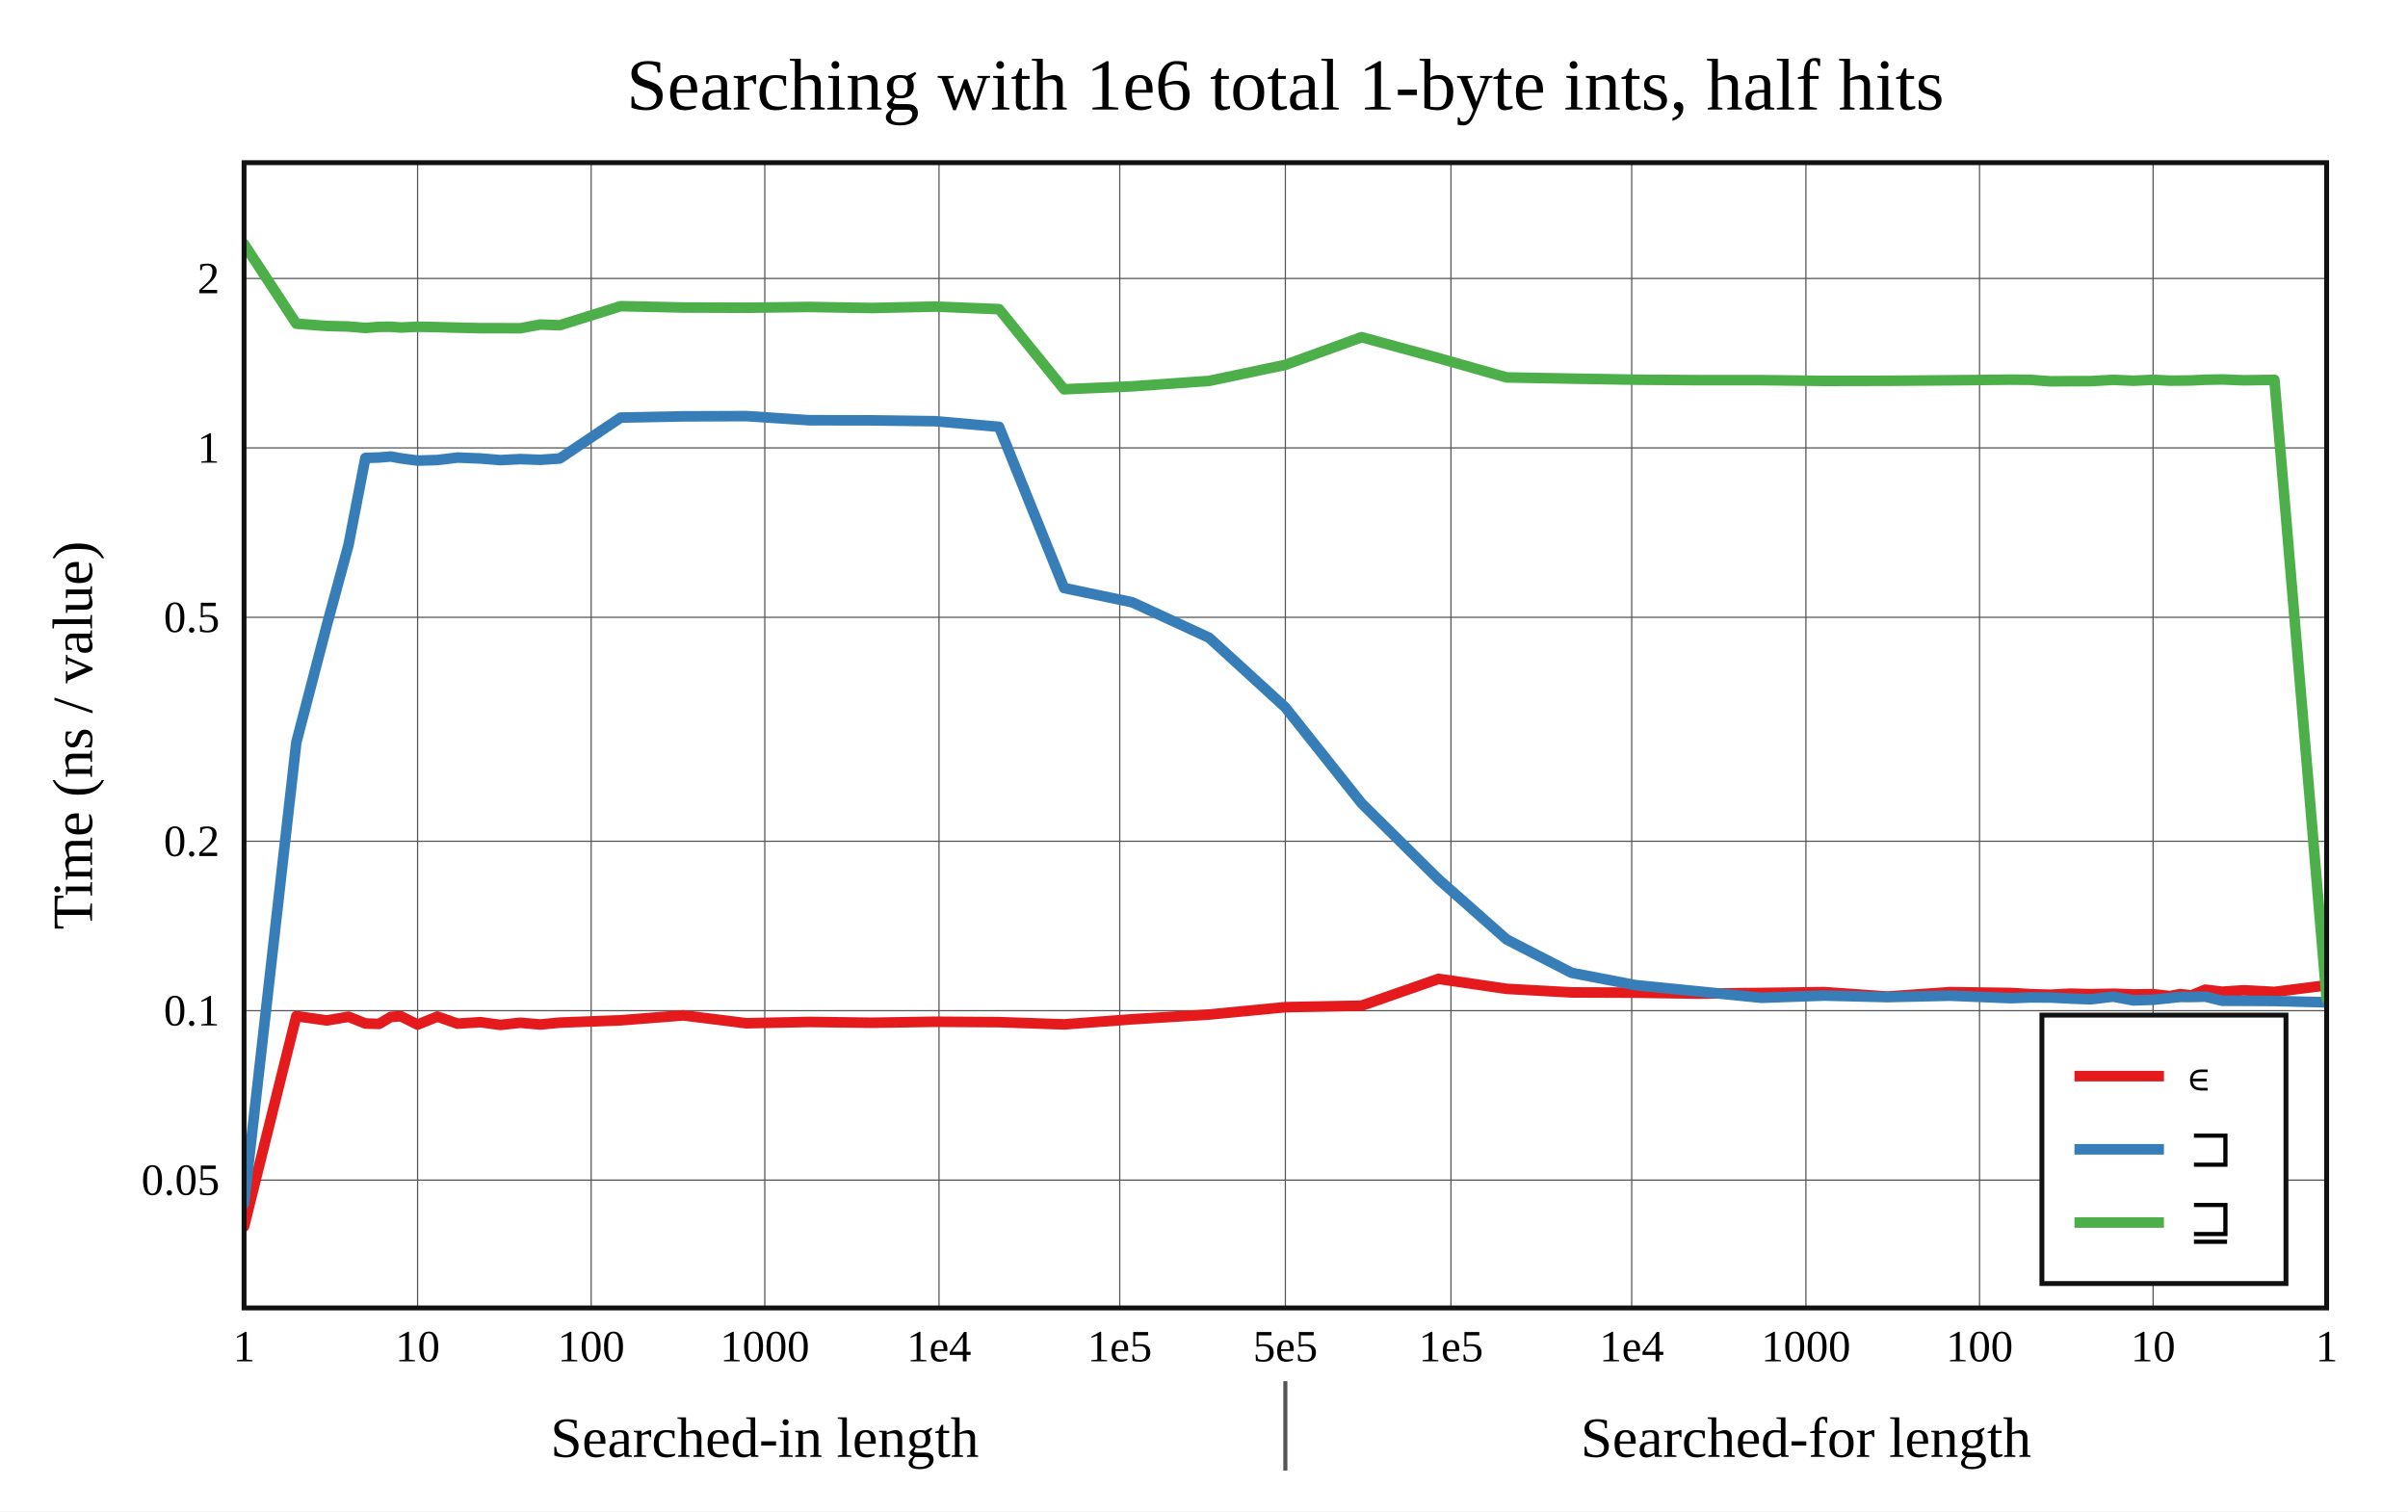
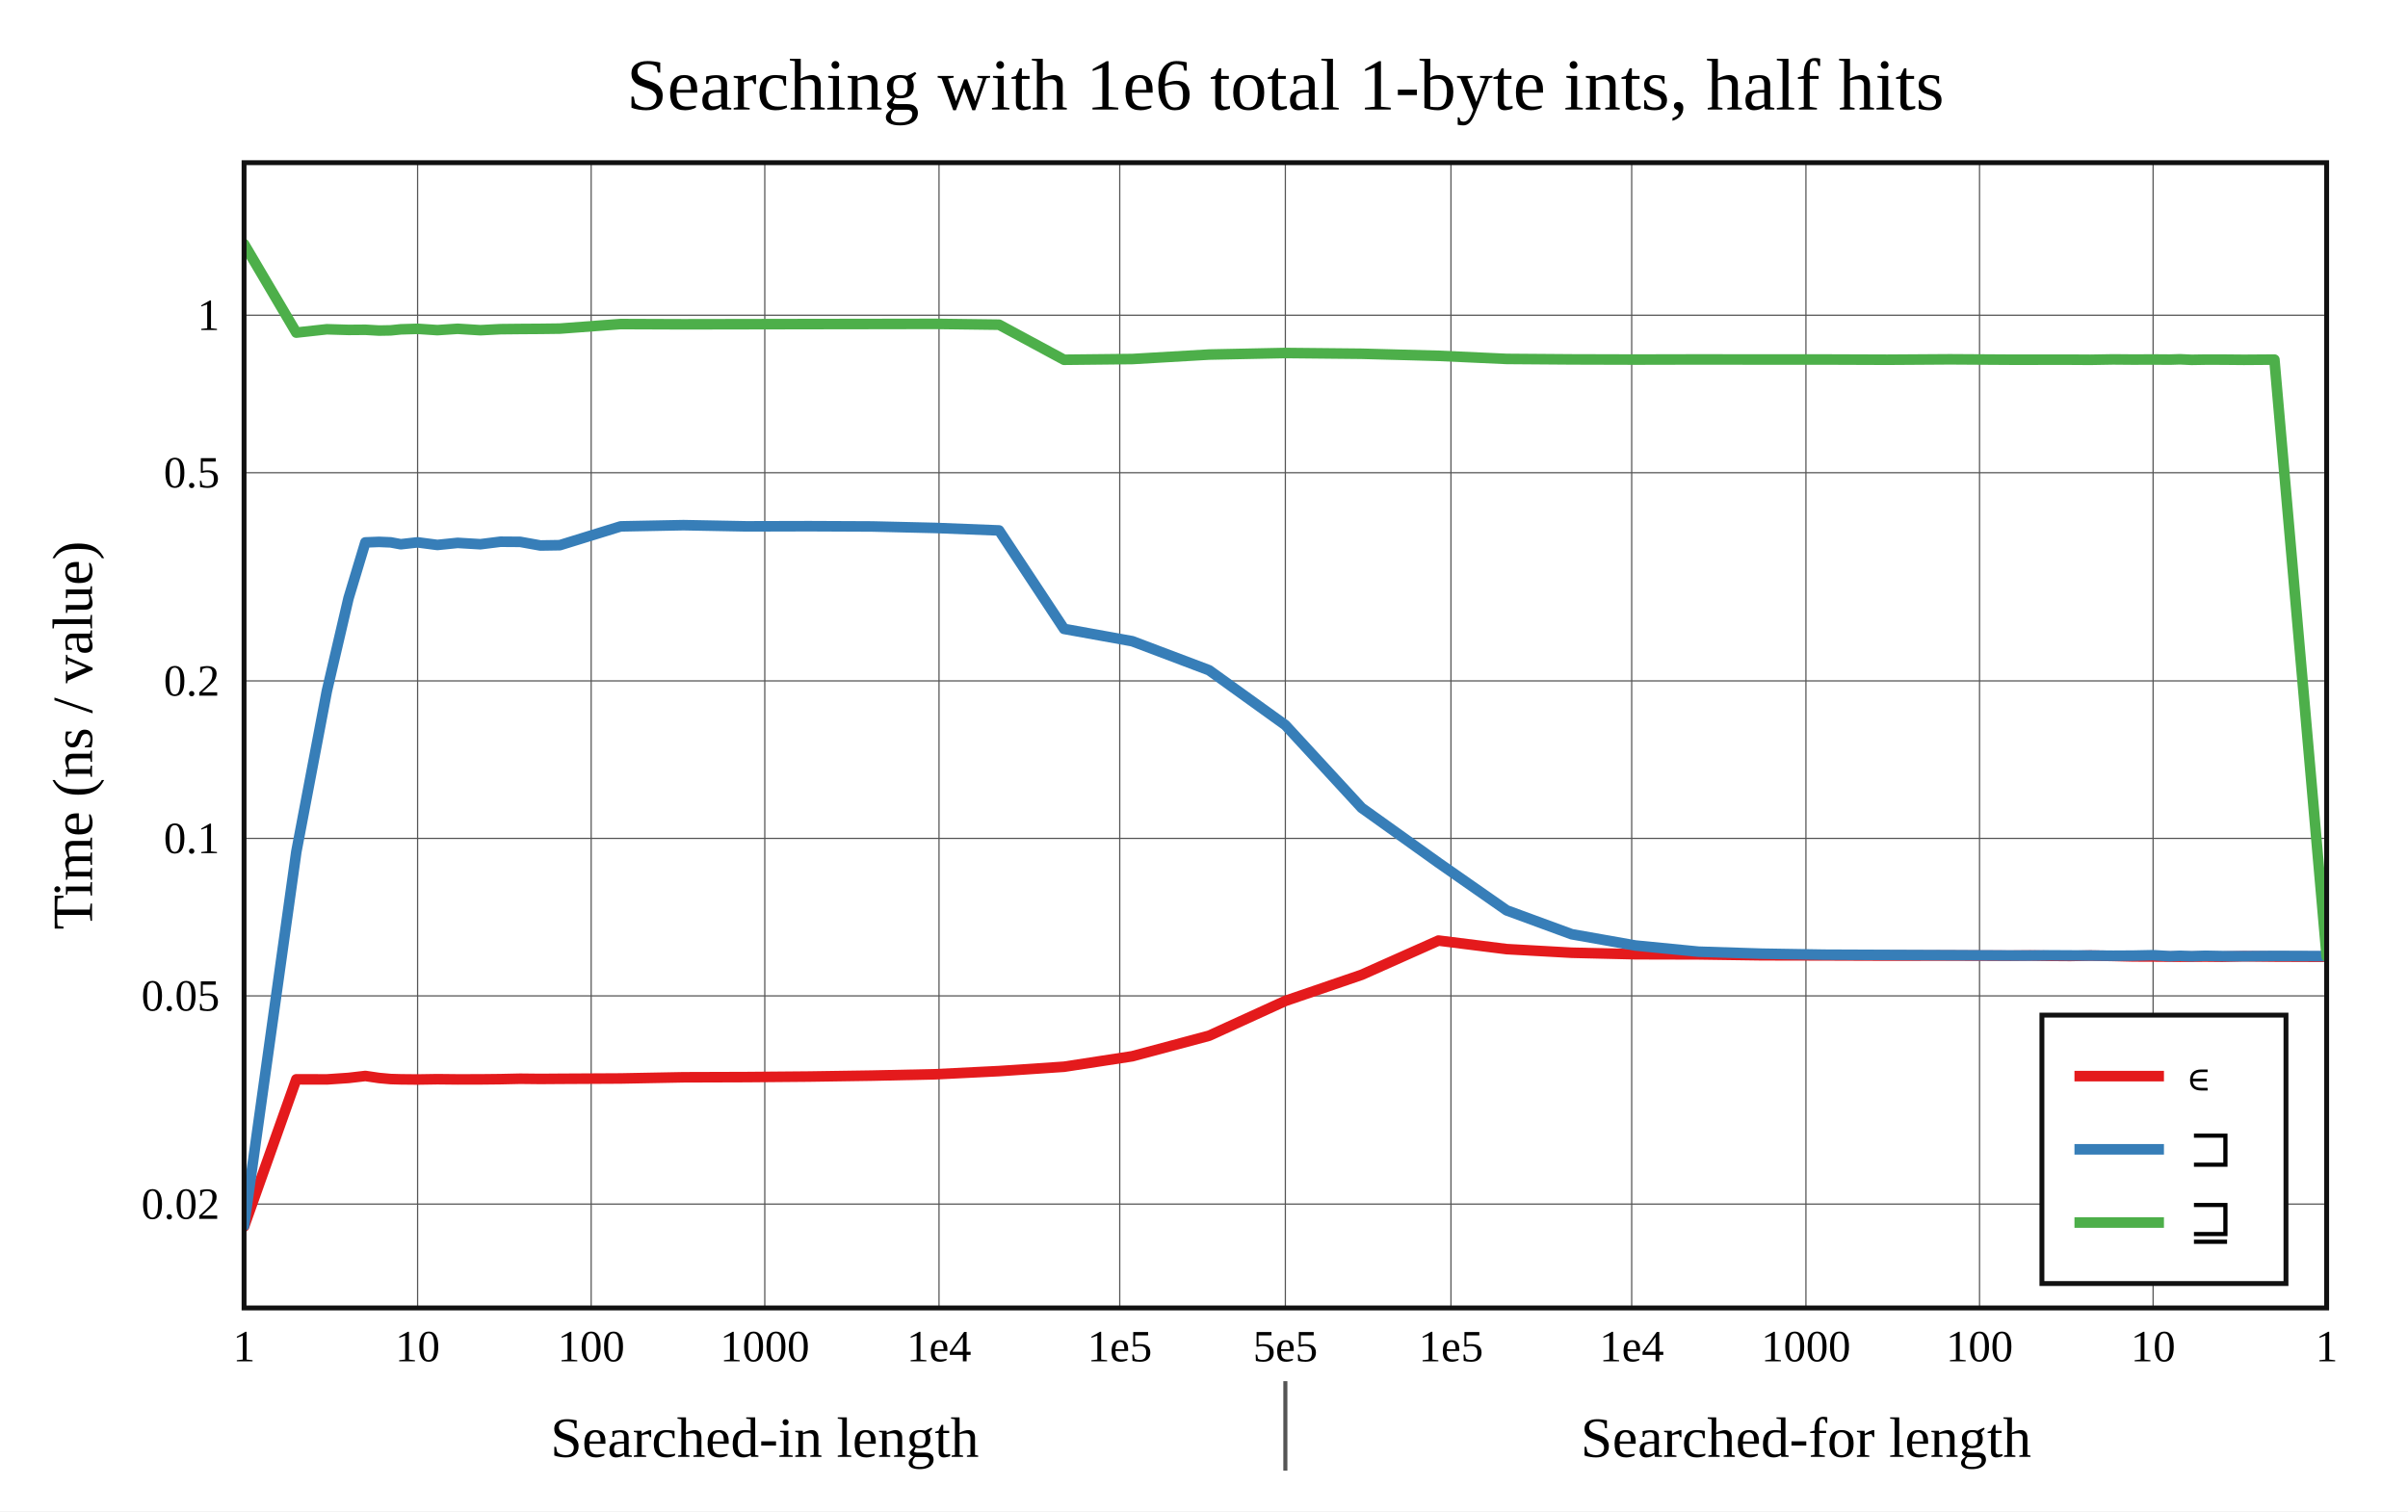
<svg xmlns="http://www.w3.org/2000/svg" viewBox="-60 -40 592 371.6" height="557.4" width="888">
  <g stroke-width="2.6" font-size="14px" text-anchor="middle">
    <defs>
      <clipPath id="clip">
        <rect x="0" y="0" width="512" height="281.6" />
      </clipPath>
    </defs>
    <rect fill="white" x="-60" y="-40" width="592" height="371.6" />
    <text dy="0.33em" font-size="18px" x="256" y="-19">Searching with 1e6 total 1-byte ints, half hits</text>
    <text dy="0.33em" x="128" y="313.6">Searched-in length</text>
    <text dy="0.33em" x="384" y="313.6">Searched-for length</text>
    <path stroke-width="1" stroke="#555" d="M256 299.6v22" />
    <text dy="0.33em" transform="rotate(-90)" x="-140.8" y="-42">Time (ns / value)</text>
    <g stroke-width="0.3" stroke="#555">
      <path d="M42.667 0v281.6" />
      <path d="M85.335 0v281.6" />
      <path d="M128.019 0v281.6" />
      <path d="M170.853 0v281.6" />
      <path d="M215.286 0v281.6" />
      <path d="M256 0v281.6" />
      <path d="M296.714 0v281.6" />
      <path d="M341.147 0v281.6" />
      <path d="M383.981 0v281.6" />
      <path d="M426.665 0v281.6" />
      <path d="M469.333 0v281.6" />
-       <path d="M0 250.168h512" />
-       <path d="M0 208.511h512" />
-       <path d="M0 166.853h512" />
-       <path d="M0 111.785h512" />
-       <path d="M0 70.127h512" />
-       <path d="M0 28.47h512" />
+       <path d="M0 256.062h512" />
+       <path d="M0 204.871h512" />
+       <path d="M0 166.146h512" />
+       <path d="M0 127.422h512" />
+       <path d="M0 76.231h512" />
+       <path d="M0 37.507h512" />
    </g>
    <g font-size="11px">
      <text dy="0.33em" x="0" y="291.1">1</text>
      <text dy="0.33em" x="42.667" y="291.1">10</text>
      <text dy="0.33em" x="85.335" y="291.1">100</text>
      <text dy="0.33em" x="128.019" y="291.1">1000</text>
      <text dy="0.33em" x="170.853" y="291.1">1e4</text>
      <text dy="0.33em" x="215.286" y="291.1">1e5</text>
      <text dy="0.33em" x="256" y="291.1">5e5</text>
      <text dy="0.33em" x="296.714" y="291.1">1e5</text>
      <text dy="0.33em" x="341.147" y="291.1">1e4</text>
      <text dy="0.33em" x="383.981" y="291.1">1000</text>
      <text dy="0.33em" x="426.665" y="291.1">100</text>
      <text dy="0.33em" x="469.333" y="291.1">10</text>
      <text dy="0.33em" x="512" y="291.1">1</text>
      <g text-anchor="end">
-         <text dy="0.33em" x="-6" y="250.168">0.05</text>
-         <text dy="0.33em" x="-6" y="208.511">0.1</text>
-         <text dy="0.33em" x="-6" y="166.853">0.2</text>
-         <text dy="0.33em" x="-6" y="111.785">0.5</text>
-         <text dy="0.33em" x="-6" y="70.127">1</text>
-         <text dy="0.33em" x="-6" y="28.47">2</text>
+         <text dy="0.33em" x="-6" y="256.062">0.02</text>
+         <text dy="0.33em" x="-6" y="204.871">0.05</text>
+         <text dy="0.33em" x="-6" y="166.146">0.1</text>
+         <text dy="0.33em" x="-6" y="127.422">0.2</text>
+         <text dy="0.33em" x="-6" y="76.231">0.5</text>
+         <text dy="0.33em" x="-6" y="37.507">1</text>
      </g>
    </g>
    <g clip-path="url(#clip)" fill="none" stroke-linecap="round" stroke-linejoin="round">
-       <path stroke="#e41a1c" d="M0 261.6L12.844 209.853L20.357 210.909L25.688 210.004L29.823 211.661L33.201 211.761L36.058 210.053L38.532 209.872L42.667 211.932L47.528 209.967L52.499 211.698L58.101 211.334L63.024 212.008L67.886 211.48L72.857 211.905L77.635 211.445L92.601 210.877L108.016 209.667L123.482 211.601L138.935 211.277L154.411 211.476L169.948 211.23L185.615 211.33L201.596 211.881L218.355 210.624L237.252 209.458L256 207.647L274.748 207.282L293.645 200.69L310.404 203.143L326.385 204.018L342.052 204.079L357.589 204.311L373.065 204.157L388.518 203.949L403.984 205.038L419.399 203.952L434.365 204.163L439.143 204.457L444.114 204.59L448.976 204.331L453.899 204.458L459.501 204.343L464.472 204.51L469.333 204.461L473.468 204.917L475.942 204.44L478.799 204.734L482.177 203.345L486.312 203.853L491.643 203.49L499.156 203.897L512 202.274" />
-       <path stroke="#377eb8" d="M0 255.975L12.844 142.574L20.357 113.703L25.688 93.979L29.823 72.602L33.201 72.493L36.058 72.252L38.532 72.696L42.667 73.255L47.528 73.11L52.499 72.507L58.101 72.729L63.024 73.132L67.886 72.884L72.857 73.062L77.635 72.73L92.601 62.68L108.016 62.374L123.482 62.316L138.935 63.33L154.411 63.359L169.948 63.569L185.615 64.951L201.596 104.583L218.355 108.095L237.252 116.805L256 133.94L274.748 157.532L293.645 176.199L310.404 191.005L326.385 199.208L342.052 202.224L357.589 203.778L373.065 205.342L388.518 204.796L403.984 205.173L419.399 204.824L434.365 205.435L439.143 205.252L444.114 205.274L448.976 205.522L453.899 205.72L459.501 205.058L464.472 205.982L469.333 205.83L473.468 205.398L475.942 205.137L478.799 205.14L482.177 205.057L486.312 206.071L491.643 206.086L499.156 206.127L512 206.462" />
-       <path stroke="#4daf4a" d="M0 20L12.844 39.592L20.357 40.156L25.688 40.283L29.823 40.632L33.201 40.365L36.058 40.341L38.532 40.532L42.667 40.337L47.528 40.433L52.499 40.567L58.101 40.692L63.024 40.695L67.886 40.719L72.857 39.799L77.635 39.969L92.601 35.284L108.016 35.614L123.482 35.67L138.935 35.479L154.411 35.736L169.948 35.386L185.615 36.017L201.596 55.718L218.355 54.994L237.252 53.66L256 49.715L274.748 42.91L293.645 48.057L310.404 52.804L326.385 53.094L342.052 53.361L357.589 53.473L373.065 53.474L388.518 53.656L403.984 53.625L419.399 53.509L434.365 53.347L439.143 53.393L444.114 53.762L448.976 53.721L453.899 53.715L459.501 53.398L464.472 53.616L469.333 53.387L473.468 53.593L475.942 53.576L478.799 53.539L482.177 53.377L486.312 53.303L491.643 53.506L499.156 53.398L512 205.625" />
+       <path stroke="#e41a1c" d="M0 261.6L12.844 225.389L20.357 225.408L25.688 225.047L29.823 224.565L33.201 225.063L36.058 225.321L38.532 225.393L42.667 225.433L47.528 225.357L52.499 225.408L58.101 225.398L63.024 225.346L67.886 225.239L72.857 225.292L77.635 225.257L92.601 225.178L108.016 224.887L123.482 224.837L138.935 224.705L154.411 224.476L169.948 224.141L185.615 223.365L201.596 222.295L218.355 219.719L237.252 214.667L256 206.106L274.748 199.691L293.645 191.27L310.404 193.374L326.385 194.263L342.052 194.632L357.589 194.67L373.065 194.886L388.518 194.916L403.984 194.968L419.399 194.945L434.365 194.988L439.143 194.947L444.114 195.02L448.976 195.055L453.899 194.958L459.501 195.054L464.472 195.173L469.333 195.188L473.468 195.218L475.942 195.24L478.799 195.228L482.177 195.202L486.312 195.244L491.643 195.132L499.156 195.208L512 195.257" />
+       <path stroke="#377eb8" d="M0 261.38L12.844 169.481L20.357 129.921L25.688 107.079L29.823 93.368L33.201 93.24L36.058 93.359L38.532 93.821L42.667 93.358L47.528 93.993L52.499 93.485L58.101 93.818L63.024 93.201L67.886 93.235L72.857 94.127L77.635 94.05L92.601 89.427L108.016 89.128L123.482 89.421L138.935 89.382L154.411 89.45L169.948 89.813L185.615 90.428L201.596 114.635L218.355 117.66L237.252 124.802L256 138.288L274.748 158.633L293.645 172.147L310.404 183.843L326.385 189.711L342.052 192.485L357.589 194.002L373.065 194.494L388.518 194.744L403.984 194.806L419.399 194.865L434.365 194.941L439.143 194.942L444.114 194.904L448.976 194.933L453.899 194.946L459.501 194.999L464.472 194.971L469.333 194.87L473.468 195.118L475.942 195.015L478.799 195.118L482.177 195.013L486.312 195.095L491.643 195.107L499.156 195.048L512 195.092" />
+       <path stroke="#4daf4a" d="M0 20L12.844 41.785L20.357 40.962L25.688 41.119L29.823 41.087L33.201 41.283L36.058 41.233L38.532 40.979L42.667 40.854L47.528 41.176L52.499 40.845L58.101 41.193L63.024 40.939L67.886 40.889L72.857 40.858L77.635 40.8L92.601 39.681L108.016 39.738L123.482 39.711L138.935 39.683L154.411 39.661L169.948 39.634L185.615 39.838L201.596 48.461L218.355 48.282L237.252 47.182L256 46.796L274.748 46.982L293.645 47.492L310.404 48.253L326.385 48.371L342.052 48.413L357.589 48.38L373.065 48.398L388.518 48.396L403.984 48.451L419.399 48.351L434.365 48.442L439.143 48.441L444.114 48.437L448.976 48.437L453.899 48.467L459.501 48.372L464.472 48.413L469.333 48.393L473.468 48.423L475.942 48.343L478.799 48.476L482.177 48.421L486.312 48.424L491.643 48.473L499.156 48.42L512 195.18" />
    </g>
    <rect stroke-width="1.2" stroke="#111" fill="none" x="0" y="0" width="512" height="281.6" />
    <g transform="translate(442,209.6)" text-anchor="start" font-size="13px">
      <rect stroke-width="1.2" stroke="#111" fill="white" x="0" y="0" width="60" height="66" />
      <path stroke="#e41a1c" d="M8 15h22" />
      <path stroke="#377eb8" d="M8 33h22" />
      <path stroke="#4daf4a" d="M8 51h22" />
      <text dy="0.33em" x="36" y="15">∊</text>
      <text dy="0.33em" x="36" y="33">⊐</text>
      <text dy="0.33em" x="36" y="51">⊒</text>
    </g>
  </g>
</svg>
